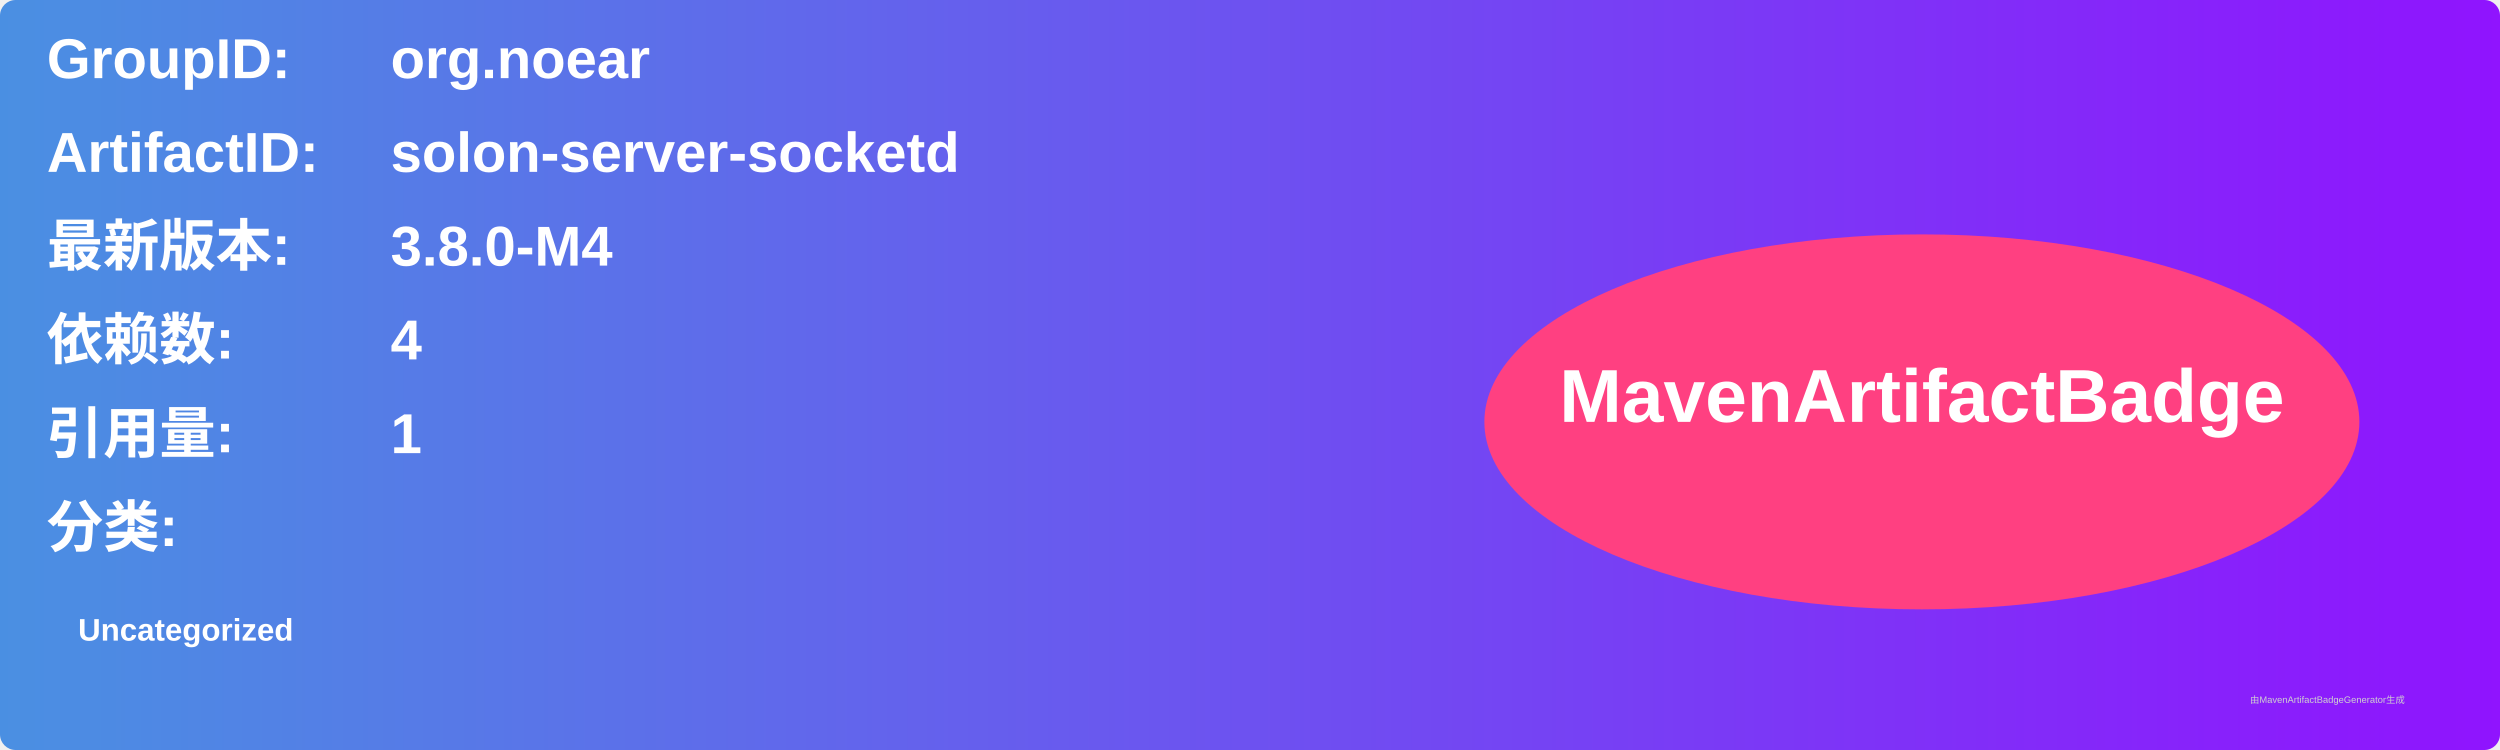
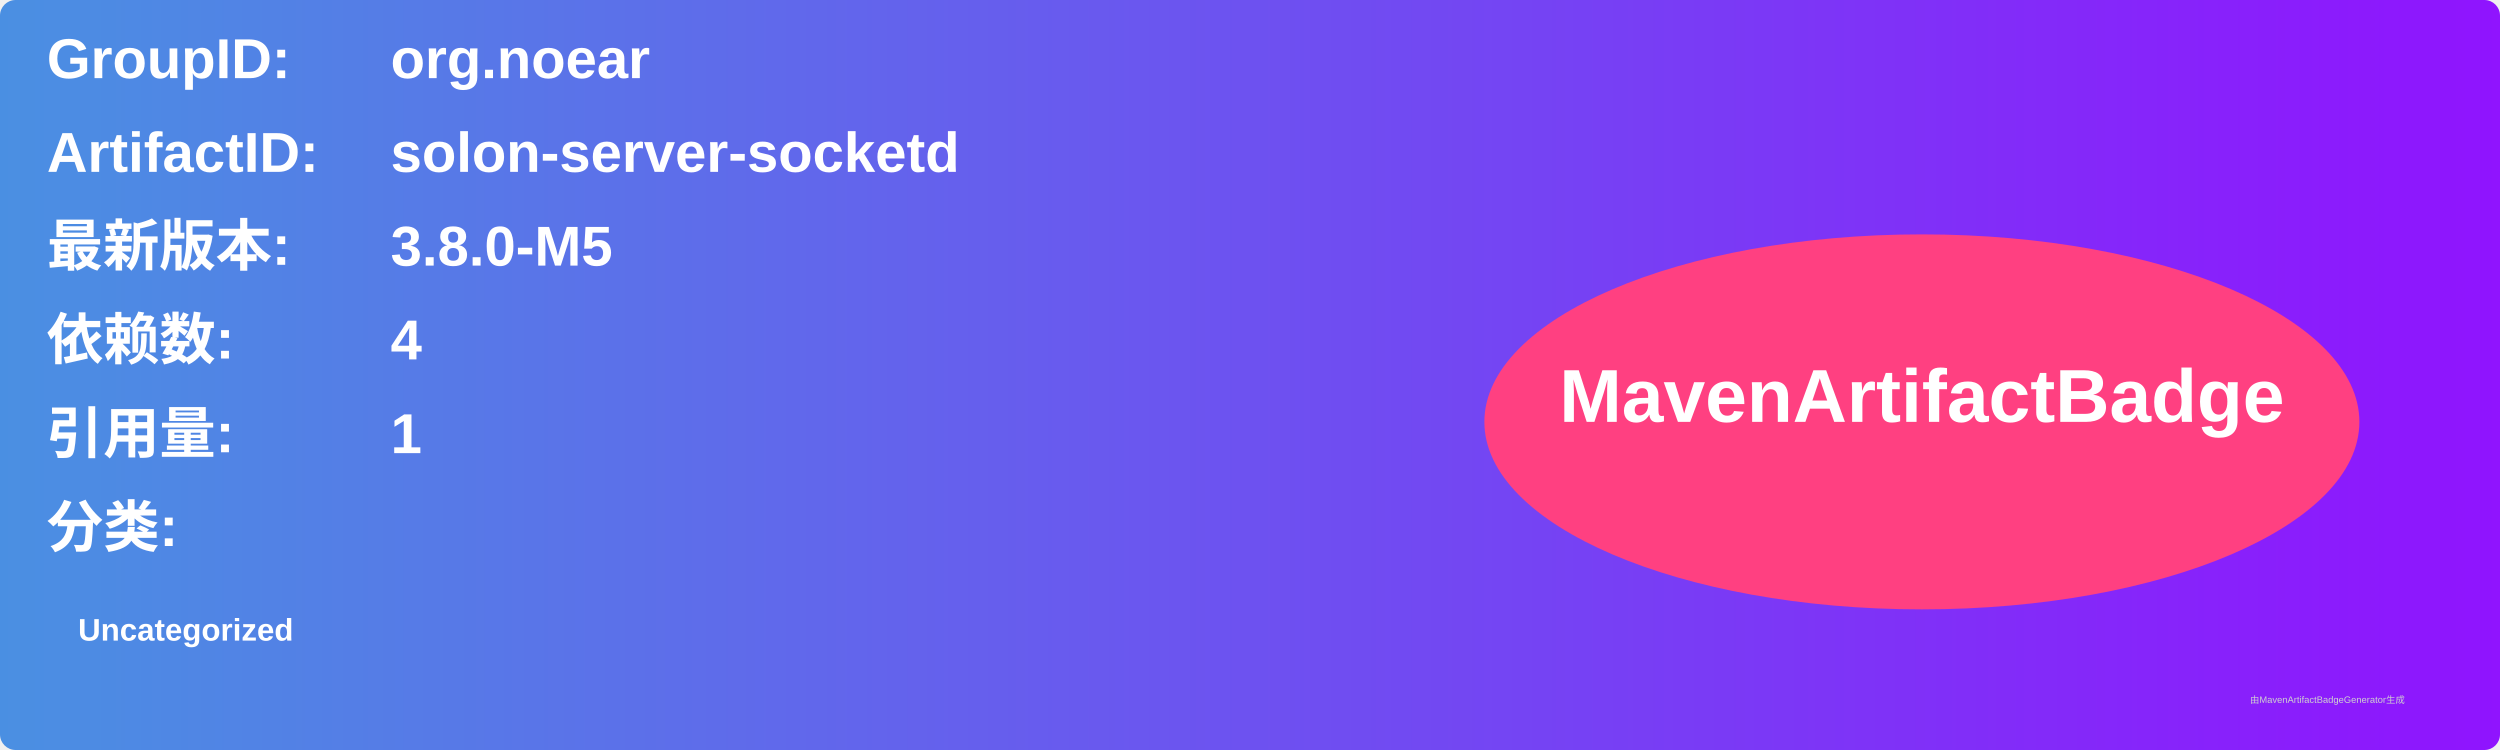
<svg xmlns="http://www.w3.org/2000/svg" width="800" height="240" viewBox="0 0 800 240">
  <linearGradient id="grad" x1="0%" y1="0%" x2="100%" y2="0%">
    <stop offset="0%" stop-color="#4a90e2" />
    <stop offset="100%" stop-color="#9013fe" />
  </linearGradient>
  <rect width="100%" height="100%" rx="5" ry="5" fill="url(#grad)" />
  <g transform="translate(15, 15)">
    <text x="0" y="10" font-family="Arial" font-size="18" fill="white" font-weight="bold" width="260">GroupID:</text>
    <text x="110" y="10" font-family="Arial" font-size="18" fill="white" font-weight="bold" width="460">org.noear</text>
    <text x="0" y="40" font-family="Arial" font-size="18" fill="white" font-weight="bold" width="260">ArtifactID:</text>
    <text x="110" y="40" font-family="Arial" font-size="18" fill="white" font-weight="bold" width="460">solon-server-socketd</text>
    <text x="0" y="70" font-family="Arial" font-size="18" fill="white" font-weight="bold">最新版本:</text>
    <text x="110" y="70" font-family="Arial" font-size="18" fill="white" font-weight="bold">
-       <tspan font-weight="bold">3.8.0-M4</tspan>
+       <tspan font-weight="bold">3.8.0-M5</tspan>
    </text>
    <text x="0" y="100" font-family="Arial" font-size="18" fill="white" font-weight="bold">依赖数: </text>
    <text x="110" y="100" font-family="Arial" font-size="18" fill="white">
      <tspan font-weight="bold">4</tspan>
    </text>
    <text x="0" y="130" font-family="Arial" font-size="18" fill="white" font-weight="bold">引用量: </text>
    <text x="110" y="130" font-family="Arial" font-size="18" fill="white">
      <tspan font-weight="bold">1</tspan>
    </text>
    <text x="0" y="160" font-family="Arial" font-size="18" fill="white" font-weight="bold">分类:</text>
    <text x="10" y="190" font-family="Arial" font-size="10" fill="white">
      <tspan font-weight="bold">Uncategorized</tspan>
    </text>
    <ellipse cx="600" cy="120" rx="140" ry="60" fill="#ff4081" />
    <text x="600" y="120" text-anchor="middle" font-family="Arial" font-size="24" fill="white" font-weight="bold">MavenArtifactBadge</text>
  </g>
  <text x="720" y="225" font-family="Arial" font-size="3" fill="#d0d0d0">由MavenArtifactBadgeGenerator生成</text>
</svg>
